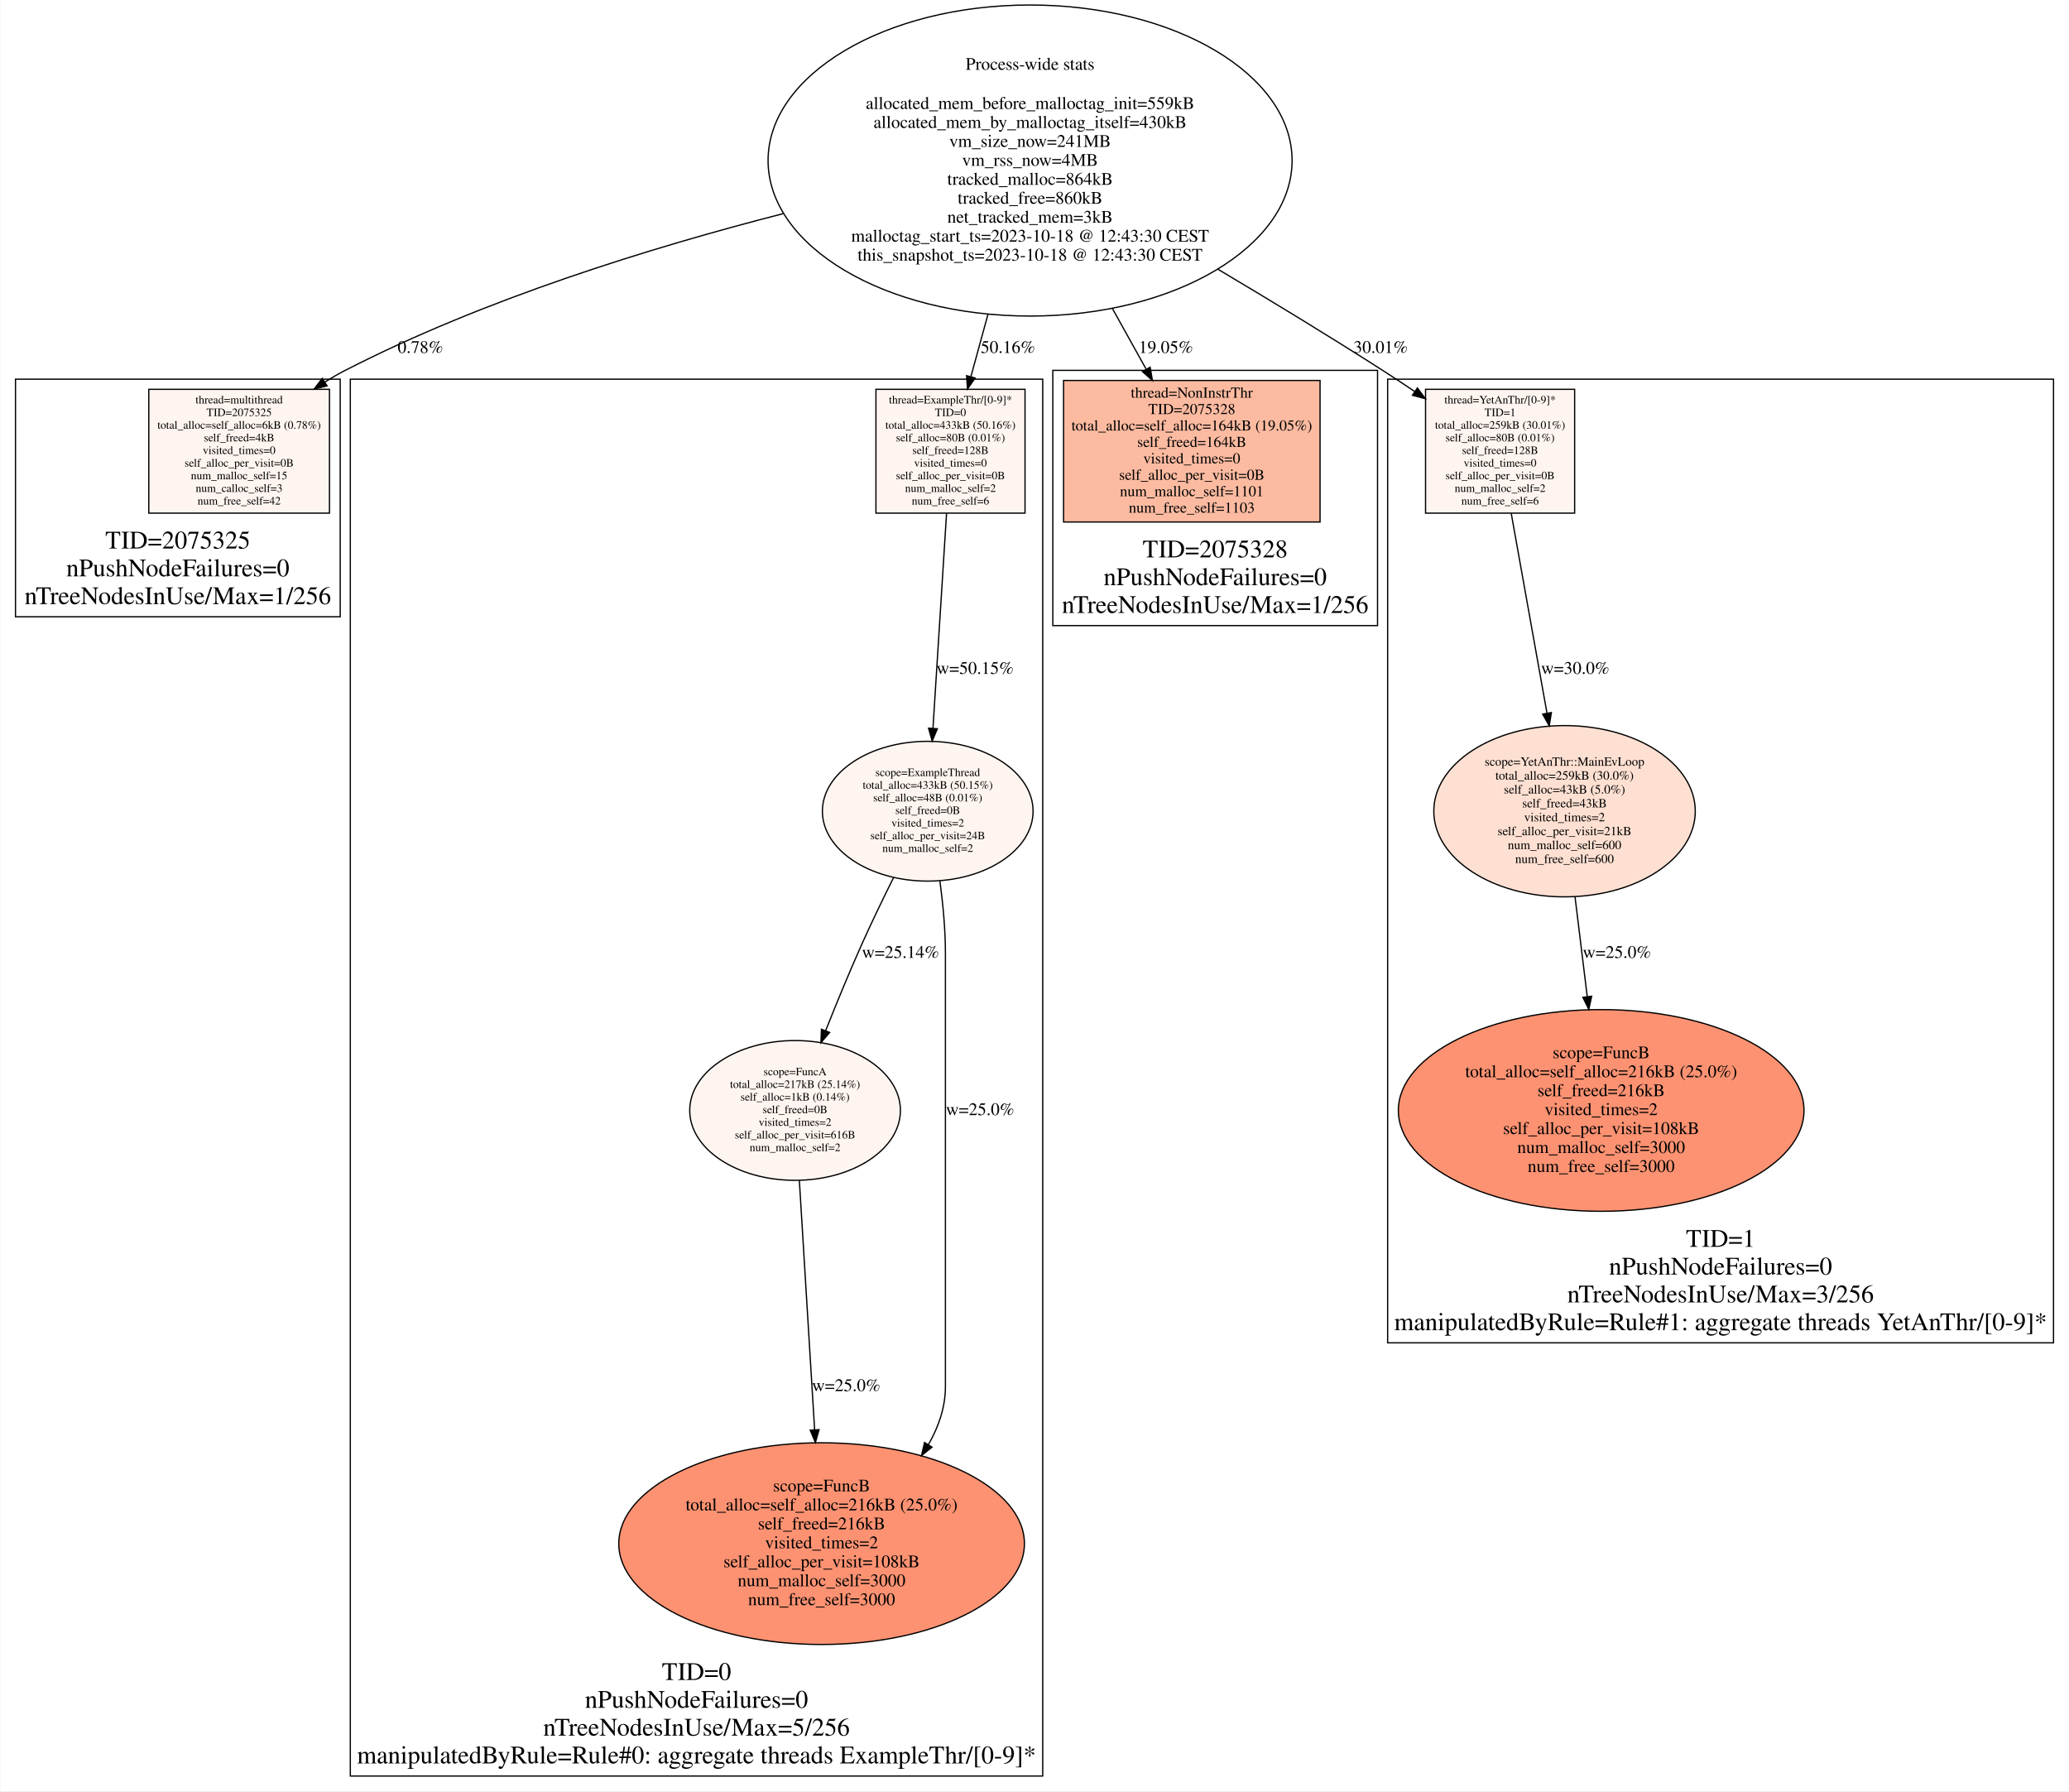
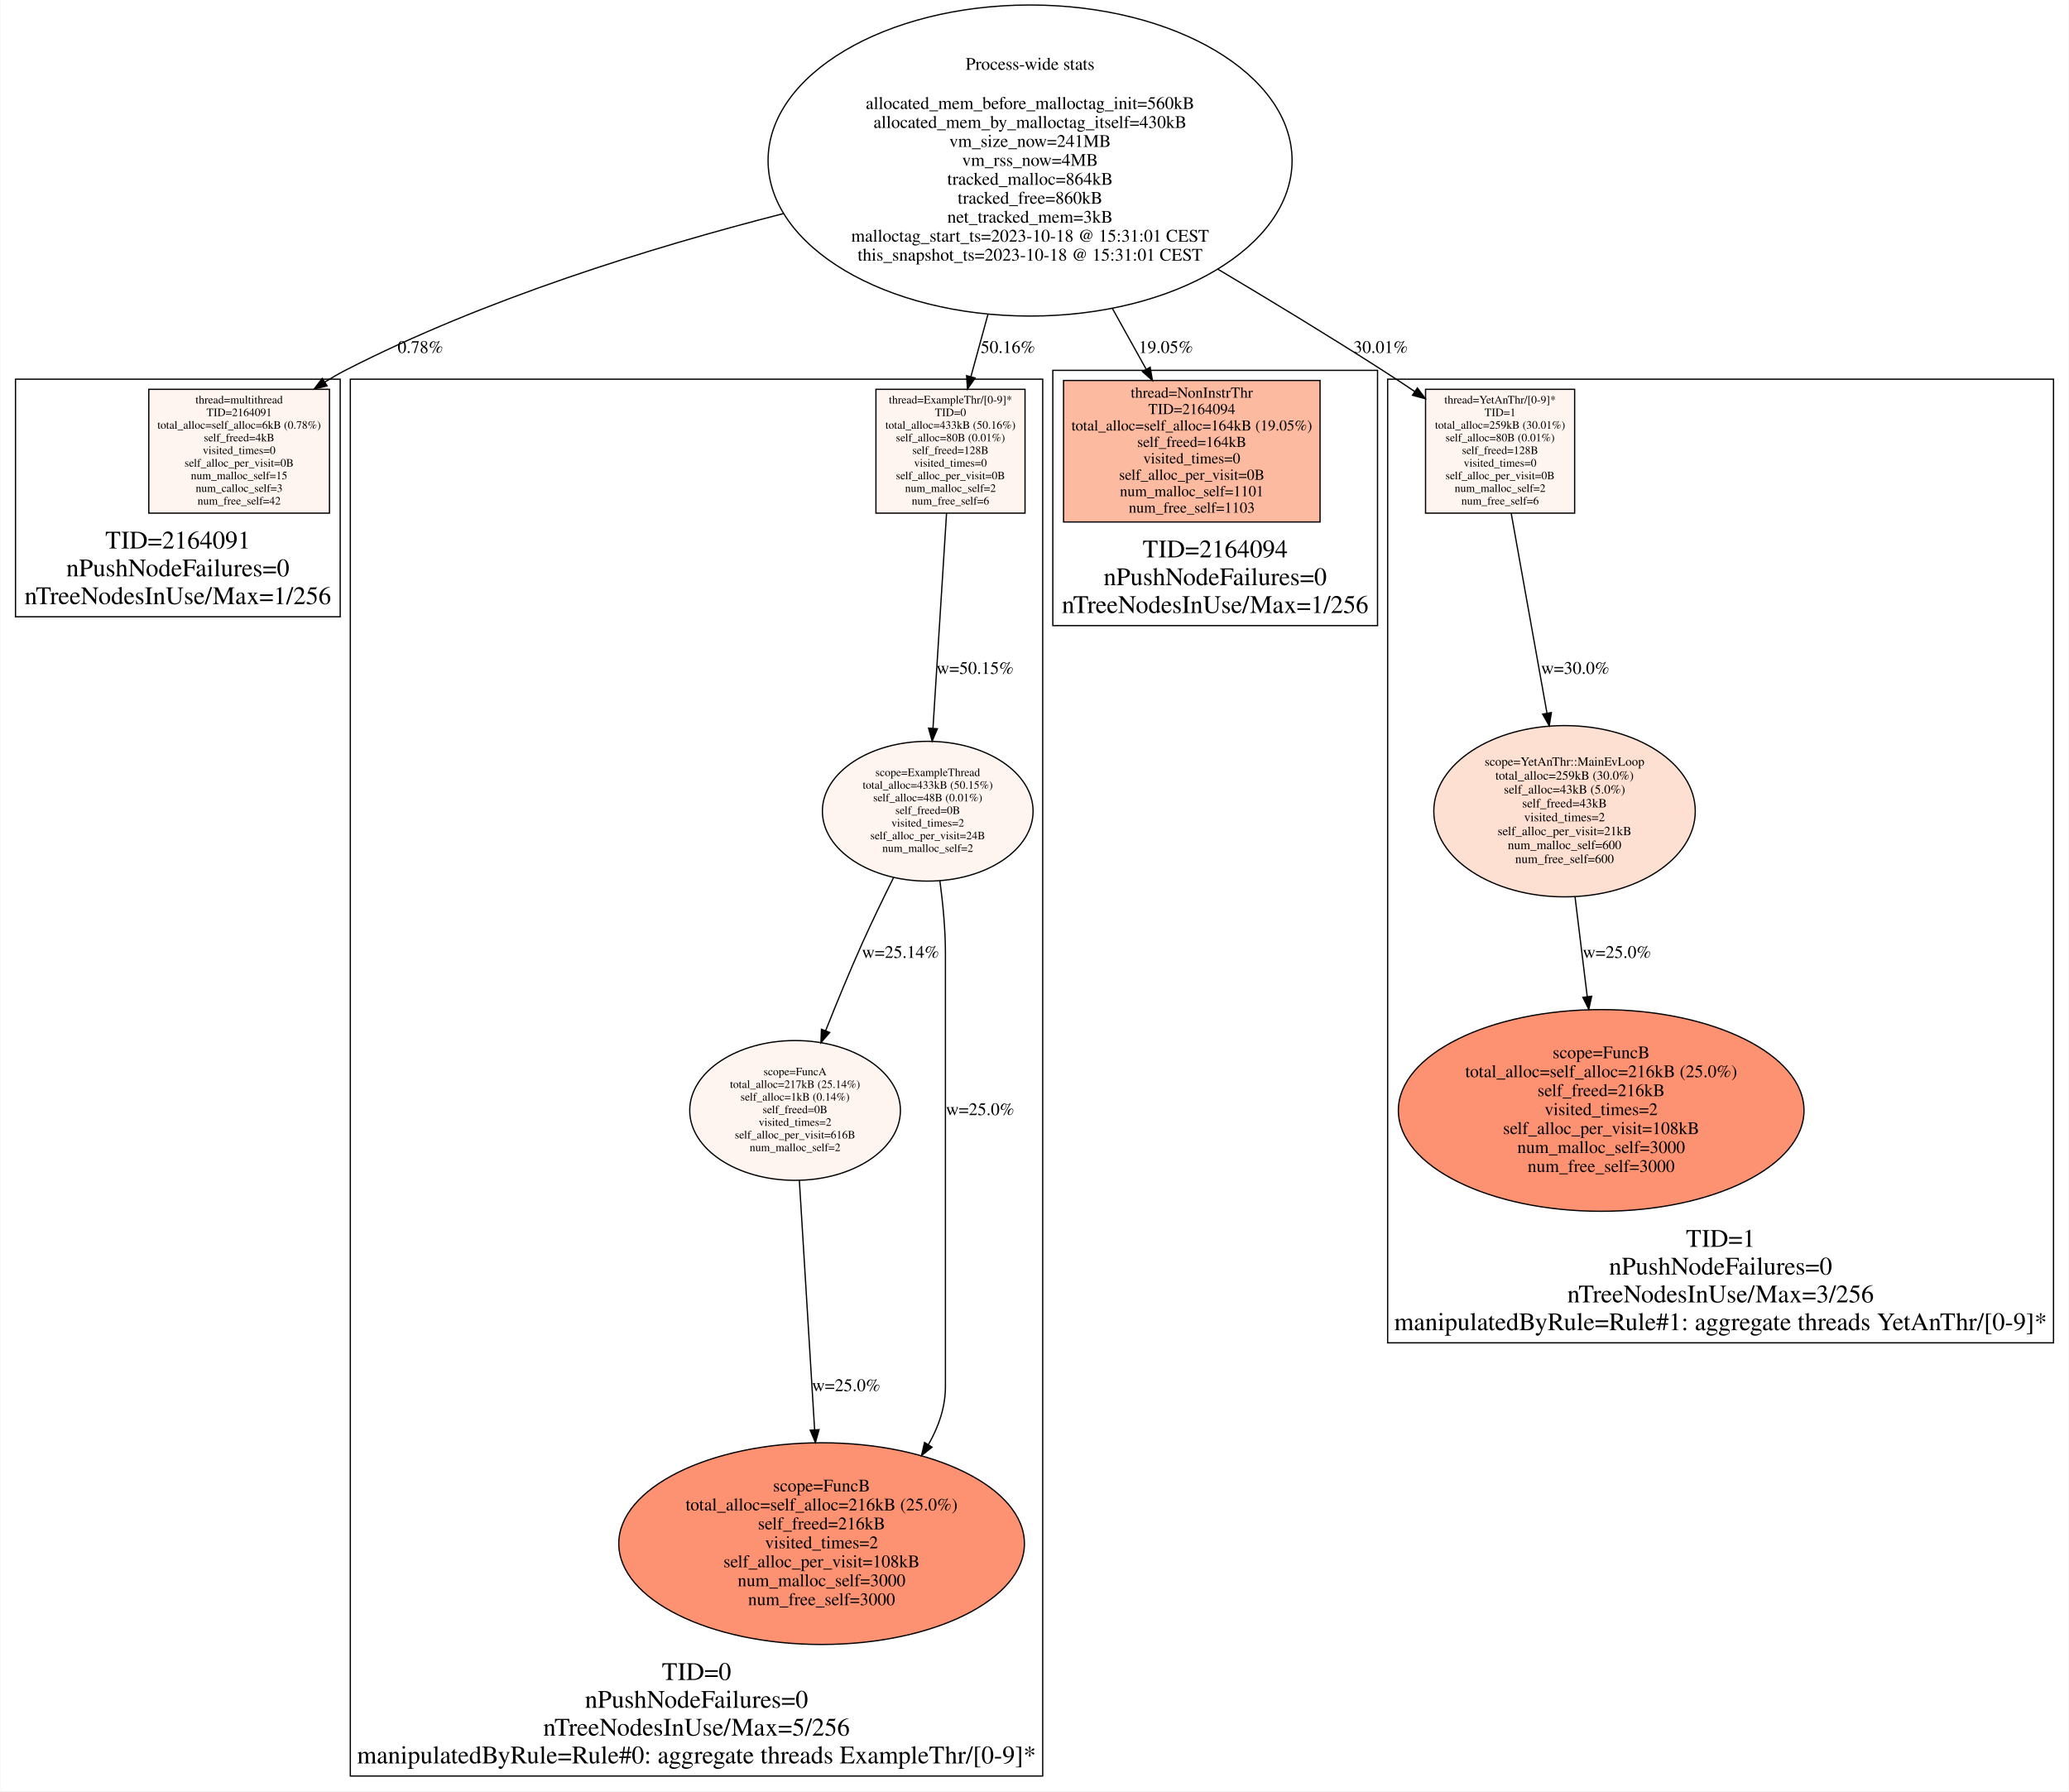
<svg xmlns="http://www.w3.org/2000/svg" width="1637pt" height="1417pt" viewBox="0.00 0.00 1637.00 1417.45">
  <g id="graph0" class="graph" transform="scale(1 1) rotate(0) translate(4 1413.45)">
    <polygon fill="#ffffff" stroke="transparent" points="-4,4 -4,-1413.45 1633,-1413.45 1633,4 -4,4" />
    <g id="clust1" class="cluster">
      <polygon fill="none" stroke="#000000" points="8,-925.377 8,-1113.377 265,-1113.377 265,-925.377 8,-925.377" />
-       <text text-anchor="middle" x="136.5" y="-979.377" font-family="Times,serif" font-size="20.00" fill="#000000">TID=2075325</text>
+       <text text-anchor="middle" x="136.5" y="-979.377" font-family="Times,serif" font-size="20.00" fill="#000000">TID=2164091</text>
      <text text-anchor="middle" x="136.5" y="-957.377" font-family="Times,serif" font-size="20.00" fill="#000000">nPushNodeFailures=0</text>
      <text text-anchor="middle" x="136.5" y="-935.377" font-family="Times,serif" font-size="20.00" fill="#000000">nTreeNodesInUse/Max=1/256</text>
    </g>
    <g id="clust2" class="cluster">
      <polygon fill="none" stroke="#000000" points="273,-8 273,-1113.377 821,-1113.377 821,-8 273,-8" />
      <text text-anchor="middle" x="547" y="-84" font-family="Times,serif" font-size="20.00" fill="#000000">TID=0</text>
      <text text-anchor="middle" x="547" y="-62" font-family="Times,serif" font-size="20.00" fill="#000000">nPushNodeFailures=0</text>
      <text text-anchor="middle" x="547" y="-40" font-family="Times,serif" font-size="20.00" fill="#000000">nTreeNodesInUse/Max=5/256</text>
      <text text-anchor="middle" x="547" y="-18" font-family="Times,serif" font-size="20.00" fill="#000000">manipulatedByRule=Rule#0: aggregate threads ExampleThr/[0-9]*</text>
    </g>
    <g id="clust3" class="cluster">
      <polygon fill="none" stroke="#000000" points="829,-918.377 829,-1120.377 1086,-1120.377 1086,-918.377 829,-918.377" />
-       <text text-anchor="middle" x="957.5" y="-972.377" font-family="Times,serif" font-size="20.00" fill="#000000">TID=2075328</text>
+       <text text-anchor="middle" x="957.5" y="-972.377" font-family="Times,serif" font-size="20.00" fill="#000000">TID=2164094</text>
      <text text-anchor="middle" x="957.5" y="-950.377" font-family="Times,serif" font-size="20.00" fill="#000000">nPushNodeFailures=0</text>
      <text text-anchor="middle" x="957.5" y="-928.377" font-family="Times,serif" font-size="20.00" fill="#000000">nTreeNodesInUse/Max=1/256</text>
    </g>
    <g id="clust4" class="cluster">
      <polygon fill="none" stroke="#000000" points="1094,-350.806 1094,-1113.377 1621,-1113.377 1621,-350.806 1094,-350.806" />
      <text text-anchor="middle" x="1357.5" y="-426.806" font-family="Times,serif" font-size="20.00" fill="#000000">TID=1</text>
      <text text-anchor="middle" x="1357.5" y="-404.806" font-family="Times,serif" font-size="20.00" fill="#000000">nPushNodeFailures=0</text>
      <text text-anchor="middle" x="1357.5" y="-382.806" font-family="Times,serif" font-size="20.00" fill="#000000">nTreeNodesInUse/Max=3/256</text>
      <text text-anchor="middle" x="1357.5" y="-360.806" font-family="Times,serif" font-size="20.00" fill="#000000">manipulatedByRule=Rule#1: aggregate threads YetAnThr/[0-9]*</text>
    </g>
    <g id="node1" class="node">
      <ellipse fill="none" stroke="#000000" cx="811" cy="-1286.413" rx="207.365" ry="123.073" />
      <text text-anchor="middle" x="811" y="-1358.213" font-family="Times,serif" font-size="14.00" fill="#000000">Process-wide stats</text>
-       <text text-anchor="middle" x="811" y="-1327.213" font-family="Times,serif" font-size="14.00" fill="#000000">allocated_mem_before_malloctag_init=559kB</text>
+       <text text-anchor="middle" x="811" y="-1327.213" font-family="Times,serif" font-size="14.00" fill="#000000">allocated_mem_before_malloctag_init=560kB</text>
      <text text-anchor="middle" x="811" y="-1312.213" font-family="Times,serif" font-size="14.00" fill="#000000">allocated_mem_by_malloctag_itself=430kB</text>
      <text text-anchor="middle" x="811" y="-1297.213" font-family="Times,serif" font-size="14.00" fill="#000000">vm_size_now=241MB</text>
      <text text-anchor="middle" x="811" y="-1282.213" font-family="Times,serif" font-size="14.00" fill="#000000">vm_rss_now=4MB</text>
      <text text-anchor="middle" x="811" y="-1267.213" font-family="Times,serif" font-size="14.00" fill="#000000">tracked_malloc=864kB</text>
      <text text-anchor="middle" x="811" y="-1252.213" font-family="Times,serif" font-size="14.00" fill="#000000">tracked_free=860kB</text>
      <text text-anchor="middle" x="811" y="-1237.213" font-family="Times,serif" font-size="14.00" fill="#000000">net_tracked_mem=3kB</text>
-       <text text-anchor="middle" x="811" y="-1222.213" font-family="Times,serif" font-size="14.00" fill="#000000">malloctag_start_ts=2023-10-18 @ 12:43:30 CEST</text>
-       <text text-anchor="middle" x="811" y="-1207.213" font-family="Times,serif" font-size="14.00" fill="#000000">this_snapshot_ts=2023-10-18 @ 12:43:30 CEST</text>
+       <text text-anchor="middle" x="811" y="-1222.213" font-family="Times,serif" font-size="14.00" fill="#000000">malloctag_start_ts=2023-10-18 @ 15:31:01 CEST</text>
+       <text text-anchor="middle" x="811" y="-1207.213" font-family="Times,serif" font-size="14.00" fill="#000000">this_snapshot_ts=2023-10-18 @ 15:31:01 CEST</text>
    </g>
    <g id="node2" class="node">
      <polygon fill="#fff5f0" stroke="#000000" points="256.5,-1105.377 113.5,-1105.377 113.5,-1007.377 256.5,-1007.377 256.5,-1105.377" />
      <text text-anchor="middle" x="185" y="-1094.177" font-family="Times,serif" font-size="9.00" fill="#000000">thread=multithread</text>
-       <text text-anchor="middle" x="185" y="-1084.177" font-family="Times,serif" font-size="9.00" fill="#000000">TID=2075325</text>
+       <text text-anchor="middle" x="185" y="-1084.177" font-family="Times,serif" font-size="9.00" fill="#000000">TID=2164091</text>
      <text text-anchor="middle" x="185" y="-1074.177" font-family="Times,serif" font-size="9.00" fill="#000000">total_alloc=self_alloc=6kB (0.78%)</text>
      <text text-anchor="middle" x="185" y="-1064.177" font-family="Times,serif" font-size="9.00" fill="#000000">self_freed=4kB</text>
      <text text-anchor="middle" x="185" y="-1054.177" font-family="Times,serif" font-size="9.00" fill="#000000">visited_times=0</text>
      <text text-anchor="middle" x="185" y="-1044.177" font-family="Times,serif" font-size="9.00" fill="#000000">self_alloc_per_visit=0B</text>
      <text text-anchor="middle" x="185" y="-1034.177" font-family="Times,serif" font-size="9.00" fill="#000000">num_malloc_self=15</text>
      <text text-anchor="middle" x="185" y="-1024.177" font-family="Times,serif" font-size="9.00" fill="#000000">num_calloc_self=3</text>
      <text text-anchor="middle" x="185" y="-1014.177" font-family="Times,serif" font-size="9.00" fill="#000000">num_free_self=42</text>
    </g>
    <g id="edge1" class="edge">
      <path fill="none" stroke="#000000" d="M616.132,-1244.521C509.969,-1217.367 378.335,-1176.49 269,-1120.377 263.541,-1117.575 258.073,-1114.412 252.693,-1111.03" />
      <polygon fill="#000000" stroke="#000000" points="254.608,-1108.101 244.324,-1105.556 250.777,-1113.959 254.608,-1108.101" />
      <text text-anchor="middle" x="328.5" y="-1134.177" font-family="Times,serif" font-size="14.00" fill="#000000">0.78%</text>
    </g>
    <g id="node3" class="node">
      <polygon fill="#fff5f0" stroke="#000000" points="807,-1105.377 689,-1105.377 689,-1007.377 807,-1007.377 807,-1105.377" />
      <text text-anchor="middle" x="748" y="-1094.177" font-family="Times,serif" font-size="9.00" fill="#000000">thread=ExampleThr/[0-9]*</text>
      <text text-anchor="middle" x="748" y="-1084.177" font-family="Times,serif" font-size="9.00" fill="#000000">TID=0</text>
      <text text-anchor="middle" x="748" y="-1074.177" font-family="Times,serif" font-size="9.00" fill="#000000">total_alloc=433kB (50.16%)</text>
      <text text-anchor="middle" x="748" y="-1064.177" font-family="Times,serif" font-size="9.00" fill="#000000">self_alloc=80B (0.01%)</text>
      <text text-anchor="middle" x="748" y="-1054.177" font-family="Times,serif" font-size="9.00" fill="#000000">self_freed=128B</text>
      <text text-anchor="middle" x="748" y="-1044.177" font-family="Times,serif" font-size="9.00" fill="#000000">visited_times=0</text>
      <text text-anchor="middle" x="748" y="-1034.177" font-family="Times,serif" font-size="9.00" fill="#000000">self_alloc_per_visit=0B</text>
      <text text-anchor="middle" x="748" y="-1024.177" font-family="Times,serif" font-size="9.00" fill="#000000">num_malloc_self=2</text>
      <text text-anchor="middle" x="748" y="-1014.177" font-family="Times,serif" font-size="9.00" fill="#000000">num_free_self=6</text>
    </g>
    <g id="edge6" class="edge">
      <path fill="none" stroke="#000000" d="M777.655,-1164.659C772.958,-1147.508 768.316,-1130.558 764.149,-1115.341" />
      <polygon fill="#000000" stroke="#000000" points="767.5,-1114.327 761.482,-1105.606 760.748,-1116.176 767.5,-1114.327" />
      <text text-anchor="middle" x="793.5" y="-1134.177" font-family="Times,serif" font-size="14.00" fill="#000000">50.16%</text>
    </g>
    <g id="node7" class="node">
      <polygon fill="#fcbba1" stroke="#000000" points="1040.5,-1112.377 837.5,-1112.377 837.5,-1000.377 1040.5,-1000.377 1040.5,-1112.377" />
      <text text-anchor="middle" x="939" y="-1098.777" font-family="Times,serif" font-size="12.00" fill="#000000">thread=NonInstrThr</text>
-       <text text-anchor="middle" x="939" y="-1085.777" font-family="Times,serif" font-size="12.00" fill="#000000">TID=2075328</text>
+       <text text-anchor="middle" x="939" y="-1085.777" font-family="Times,serif" font-size="12.00" fill="#000000">TID=2164094</text>
      <text text-anchor="middle" x="939" y="-1072.777" font-family="Times,serif" font-size="12.00" fill="#000000">total_alloc=self_alloc=164kB (19.05%)</text>
      <text text-anchor="middle" x="939" y="-1059.777" font-family="Times,serif" font-size="12.00" fill="#000000">self_freed=164kB</text>
      <text text-anchor="middle" x="939" y="-1046.777" font-family="Times,serif" font-size="12.00" fill="#000000">visited_times=0</text>
      <text text-anchor="middle" x="939" y="-1033.777" font-family="Times,serif" font-size="12.00" fill="#000000">self_alloc_per_visit=0B</text>
      <text text-anchor="middle" x="939" y="-1020.777" font-family="Times,serif" font-size="12.00" fill="#000000">num_malloc_self=1101</text>
      <text text-anchor="middle" x="939" y="-1007.777" font-family="Times,serif" font-size="12.00" fill="#000000">num_free_self=1103</text>
    </g>
    <g id="edge7" class="edge">
      <path fill="none" stroke="#000000" d="M876.125,-1169.373C885.28,-1152.921 894.404,-1136.523 902.748,-1121.528" />
      <polygon fill="#000000" stroke="#000000" points="906.032,-1122.825 907.835,-1112.385 899.915,-1119.421 906.032,-1122.825" />
      <text text-anchor="middle" x="918.5" y="-1134.177" font-family="Times,serif" font-size="14.00" fill="#000000">19.05%</text>
    </g>
    <g id="node8" class="node">
      <polygon fill="#fff5f0" stroke="#000000" points="1242,-1105.377 1124,-1105.377 1124,-1007.377 1242,-1007.377 1242,-1105.377" />
      <text text-anchor="middle" x="1183" y="-1094.177" font-family="Times,serif" font-size="9.00" fill="#000000">thread=YetAnThr/[0-9]*</text>
      <text text-anchor="middle" x="1183" y="-1084.177" font-family="Times,serif" font-size="9.00" fill="#000000">TID=1</text>
      <text text-anchor="middle" x="1183" y="-1074.177" font-family="Times,serif" font-size="9.00" fill="#000000">total_alloc=259kB (30.01%)</text>
      <text text-anchor="middle" x="1183" y="-1064.177" font-family="Times,serif" font-size="9.00" fill="#000000">self_alloc=80B (0.01%)</text>
      <text text-anchor="middle" x="1183" y="-1054.177" font-family="Times,serif" font-size="9.00" fill="#000000">self_freed=128B</text>
      <text text-anchor="middle" x="1183" y="-1044.177" font-family="Times,serif" font-size="9.00" fill="#000000">visited_times=0</text>
      <text text-anchor="middle" x="1183" y="-1034.177" font-family="Times,serif" font-size="9.00" fill="#000000">self_alloc_per_visit=0B</text>
      <text text-anchor="middle" x="1183" y="-1024.177" font-family="Times,serif" font-size="9.00" fill="#000000">num_malloc_self=2</text>
      <text text-anchor="middle" x="1183" y="-1014.177" font-family="Times,serif" font-size="9.00" fill="#000000">num_free_self=6</text>
    </g>
    <g id="edge10" class="edge">
      <path fill="none" stroke="#000000" d="M959.439,-1200.532C1001.953,-1175.275 1048.116,-1147.21 1090,-1120.377 1098.293,-1115.064 1106.913,-1109.371 1115.413,-1103.651" />
      <polygon fill="#000000" stroke="#000000" points="1117.537,-1106.44 1123.857,-1097.937 1113.613,-1100.643 1117.537,-1106.44" />
      <text text-anchor="middle" x="1088.5" y="-1134.177" font-family="Times,serif" font-size="14.00" fill="#000000">30.01%</text>
    </g>
    <g id="node4" class="node">
      <ellipse fill="#fff5f0" stroke="#000000" cx="730" cy="-771.495" rx="83.377" ry="55.309" />
      <text text-anchor="middle" x="730" y="-799.294" font-family="Times,serif" font-size="9.00" fill="#000000">scope=ExampleThread</text>
      <text text-anchor="middle" x="730" y="-789.294" font-family="Times,serif" font-size="9.00" fill="#000000">total_alloc=433kB (50.15%)</text>
      <text text-anchor="middle" x="730" y="-779.294" font-family="Times,serif" font-size="9.00" fill="#000000">self_alloc=48B (0.01%)</text>
      <text text-anchor="middle" x="730" y="-769.294" font-family="Times,serif" font-size="9.00" fill="#000000">self_freed=0B</text>
      <text text-anchor="middle" x="730" y="-759.294" font-family="Times,serif" font-size="9.00" fill="#000000">visited_times=2</text>
      <text text-anchor="middle" x="730" y="-749.294" font-family="Times,serif" font-size="9.00" fill="#000000">self_alloc_per_visit=24B</text>
      <text text-anchor="middle" x="730" y="-739.294" font-family="Times,serif" font-size="9.00" fill="#000000">num_malloc_self=2</text>
    </g>
    <g id="edge2" class="edge">
      <path fill="none" stroke="#000000" d="M744.885,-1007.079C741.914,-960.05 737.418,-888.898 734.145,-837.096" />
      <polygon fill="#000000" stroke="#000000" points="737.631,-836.766 733.508,-827.007 730.645,-837.208 737.631,-836.766" />
      <text text-anchor="middle" x="767.5" y="-880.177" font-family="Times,serif" font-size="14.00" fill="#000000">w=50.15%</text>
    </g>
    <g id="node5" class="node">
      <ellipse fill="#fff5f0" stroke="#000000" cx="625" cy="-534.709" rx="83.377" ry="55.309" />
      <text text-anchor="middle" x="625" y="-562.509" font-family="Times,serif" font-size="9.00" fill="#000000">scope=FuncA</text>
      <text text-anchor="middle" x="625" y="-552.509" font-family="Times,serif" font-size="9.00" fill="#000000">total_alloc=217kB (25.14%)</text>
      <text text-anchor="middle" x="625" y="-542.509" font-family="Times,serif" font-size="9.00" fill="#000000">self_alloc=1kB (0.14%)</text>
      <text text-anchor="middle" x="625" y="-532.509" font-family="Times,serif" font-size="9.00" fill="#000000">self_freed=0B</text>
      <text text-anchor="middle" x="625" y="-522.509" font-family="Times,serif" font-size="9.00" fill="#000000">visited_times=2</text>
      <text text-anchor="middle" x="625" y="-512.509" font-family="Times,serif" font-size="9.00" fill="#000000">self_alloc_per_visit=616B</text>
      <text text-anchor="middle" x="625" y="-502.509" font-family="Times,serif" font-size="9.00" fill="#000000">num_malloc_self=2</text>
    </g>
    <g id="edge3" class="edge">
      <path fill="none" stroke="#000000" d="M703,-719.06C694.703,-702.42 685.727,-683.862 678,-666.612 668.068,-644.442 657.938,-619.82 649.231,-597.909" />
      <polygon fill="#000000" stroke="#000000" points="652.395,-596.391 645.464,-588.377 645.884,-598.963 652.395,-596.391" />
      <text text-anchor="middle" x="708.5" y="-655.412" font-family="Times,serif" font-size="14.00" fill="#000000">w=25.14%</text>
    </g>
    <g id="node6" class="node">
      <ellipse fill="#fc9272" stroke="#000000" cx="646" cy="-191.903" rx="160.526" ry="79.806" />
      <text text-anchor="middle" x="646" y="-233.203" font-family="Times,serif" font-size="14.00" fill="#000000">scope=FuncB</text>
      <text text-anchor="middle" x="646" y="-218.203" font-family="Times,serif" font-size="14.00" fill="#000000">total_alloc=self_alloc=216kB (25.0%)</text>
      <text text-anchor="middle" x="646" y="-203.203" font-family="Times,serif" font-size="14.00" fill="#000000">self_freed=216kB</text>
      <text text-anchor="middle" x="646" y="-188.203" font-family="Times,serif" font-size="14.00" fill="#000000">visited_times=2</text>
      <text text-anchor="middle" x="646" y="-173.203" font-family="Times,serif" font-size="14.00" fill="#000000">self_alloc_per_visit=108kB</text>
      <text text-anchor="middle" x="646" y="-158.203" font-family="Times,serif" font-size="14.00" fill="#000000">num_malloc_self=3000</text>
      <text text-anchor="middle" x="646" y="-143.203" font-family="Times,serif" font-size="14.00" fill="#000000">num_free_self=3000</text>
    </g>
    <g id="edge4" class="edge">
      <path fill="none" stroke="#000000" d="M739.609,-716.504C742.052,-698.296 744,-677.889 744,-659.112 744,-659.112 744,-659.112 744,-316.306 744,-299.913 738.684,-284.407 730.528,-270.265" />
      <polygon fill="#000000" stroke="#000000" points="733.391,-268.243 725.105,-261.64 727.465,-271.969 733.391,-268.243" />
      <text text-anchor="middle" x="771.5" y="-531.009" font-family="Times,serif" font-size="14.00" fill="#000000">w=25.0%</text>
    </g>
    <g id="edge5" class="edge">
      <path fill="none" stroke="#000000" d="M628.397,-479.25C631.658,-426.028 636.638,-344.728 640.47,-282.171" />
      <polygon fill="#000000" stroke="#000000" points="643.981,-282.101 641.099,-271.906 636.994,-281.673 643.981,-282.101" />
      <text text-anchor="middle" x="665.5" y="-312.606" font-family="Times,serif" font-size="14.00" fill="#000000">w=25.0%</text>
    </g>
    <g id="node9" class="node">
      <ellipse fill="#fee0d2" stroke="#000000" cx="1234" cy="-771.495" rx="103.476" ry="67.765" />
      <text text-anchor="middle" x="1234" y="-807.495" font-family="Times,serif" font-size="10.00" fill="#000000">scope=YetAnThr::MainEvLoop</text>
      <text text-anchor="middle" x="1234" y="-796.495" font-family="Times,serif" font-size="10.00" fill="#000000">total_alloc=259kB (30.0%)</text>
      <text text-anchor="middle" x="1234" y="-785.495" font-family="Times,serif" font-size="10.00" fill="#000000">self_alloc=43kB (5.0%)</text>
      <text text-anchor="middle" x="1234" y="-774.495" font-family="Times,serif" font-size="10.00" fill="#000000">self_freed=43kB</text>
      <text text-anchor="middle" x="1234" y="-763.495" font-family="Times,serif" font-size="10.00" fill="#000000">visited_times=2</text>
      <text text-anchor="middle" x="1234" y="-752.495" font-family="Times,serif" font-size="10.00" fill="#000000">self_alloc_per_visit=21kB</text>
      <text text-anchor="middle" x="1234" y="-741.495" font-family="Times,serif" font-size="10.00" fill="#000000">num_malloc_self=600</text>
      <text text-anchor="middle" x="1234" y="-730.495" font-family="Times,serif" font-size="10.00" fill="#000000">num_free_self=600</text>
    </g>
    <g id="edge8" class="edge">
      <path fill="none" stroke="#000000" d="M1191.825,-1007.079C1199.616,-963.559 1211.106,-899.38 1220.126,-848.995" />
      <polygon fill="#000000" stroke="#000000" points="1223.578,-849.573 1221.895,-839.112 1216.688,-848.339 1223.578,-849.573" />
      <text text-anchor="middle" x="1242.5" y="-880.177" font-family="Times,serif" font-size="14.00" fill="#000000">w=30.0%</text>
    </g>
    <g id="node10" class="node">
      <ellipse fill="#fc9272" stroke="#000000" cx="1263" cy="-534.709" rx="160.526" ry="79.806" />
      <text text-anchor="middle" x="1263" y="-576.009" font-family="Times,serif" font-size="14.00" fill="#000000">scope=FuncB</text>
      <text text-anchor="middle" x="1263" y="-561.009" font-family="Times,serif" font-size="14.00" fill="#000000">total_alloc=self_alloc=216kB (25.0%)</text>
      <text text-anchor="middle" x="1263" y="-546.009" font-family="Times,serif" font-size="14.00" fill="#000000">self_freed=216kB</text>
      <text text-anchor="middle" x="1263" y="-531.009" font-family="Times,serif" font-size="14.00" fill="#000000">visited_times=2</text>
      <text text-anchor="middle" x="1263" y="-516.009" font-family="Times,serif" font-size="14.00" fill="#000000">self_alloc_per_visit=108kB</text>
      <text text-anchor="middle" x="1263" y="-501.009" font-family="Times,serif" font-size="14.00" fill="#000000">num_malloc_self=3000</text>
      <text text-anchor="middle" x="1263" y="-486.009" font-family="Times,serif" font-size="14.00" fill="#000000">num_free_self=3000</text>
    </g>
    <g id="edge9" class="edge">
      <path fill="none" stroke="#000000" d="M1242.31,-703.641C1245.323,-679.042 1248.775,-650.859 1251.984,-624.653" />
      <polygon fill="#000000" stroke="#000000" points="1255.459,-625.069 1253.201,-614.718 1248.511,-624.218 1255.459,-625.069" />
      <text text-anchor="middle" x="1275.5" y="-655.412" font-family="Times,serif" font-size="14.00" fill="#000000">w=25.0%</text>
    </g>
  </g>
</svg>
